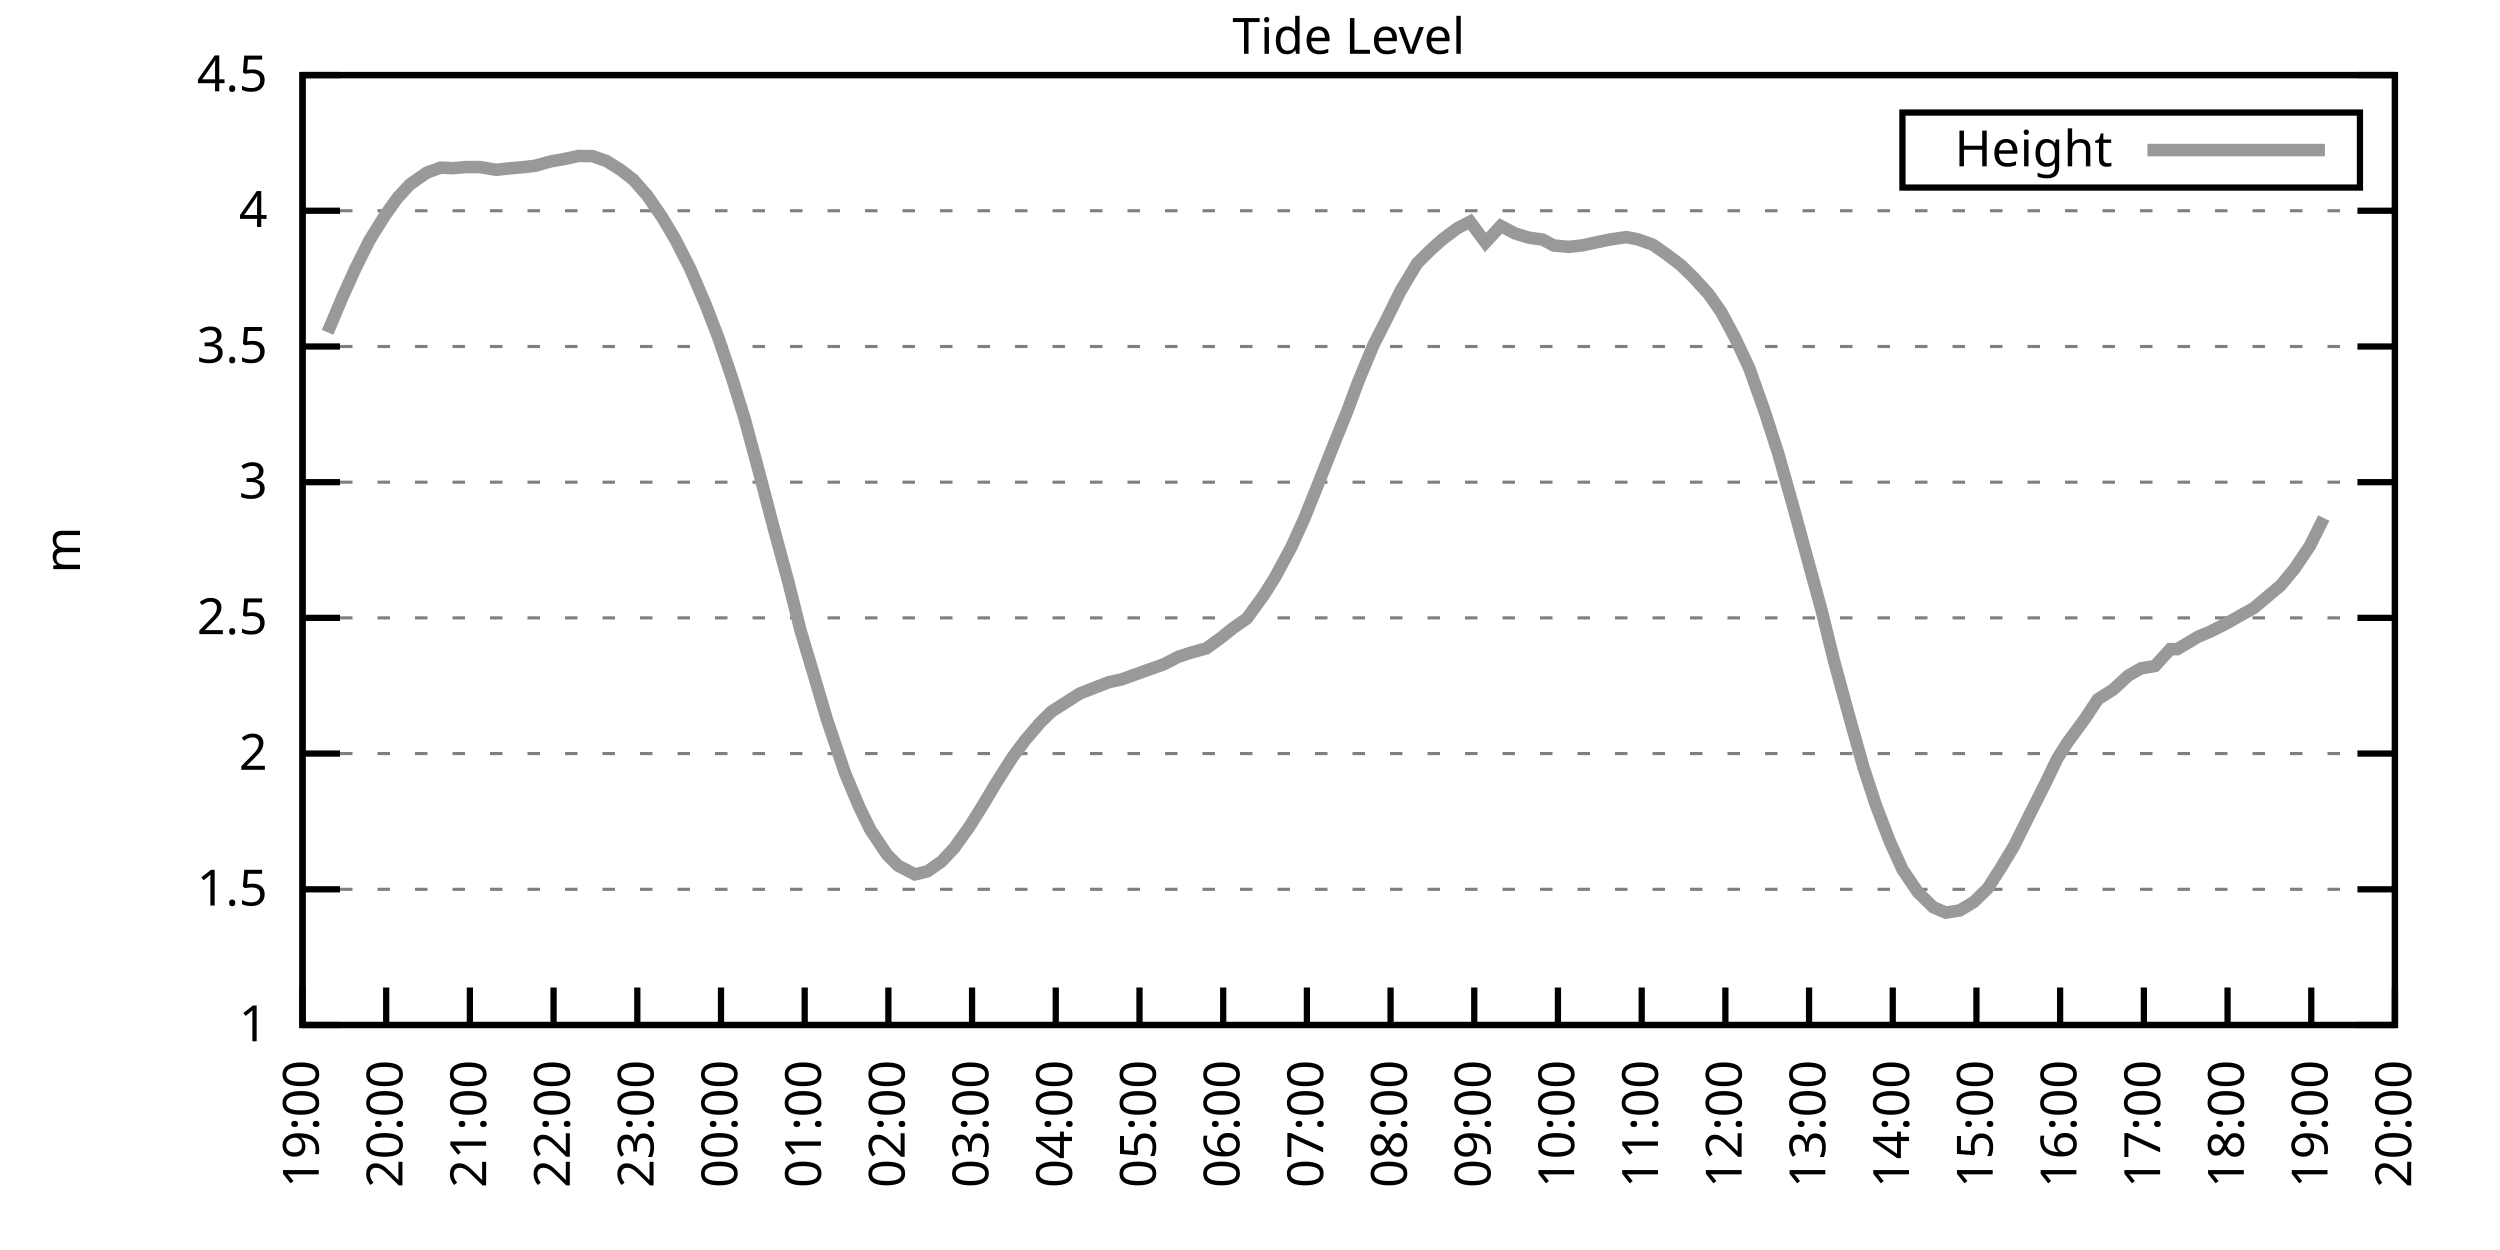
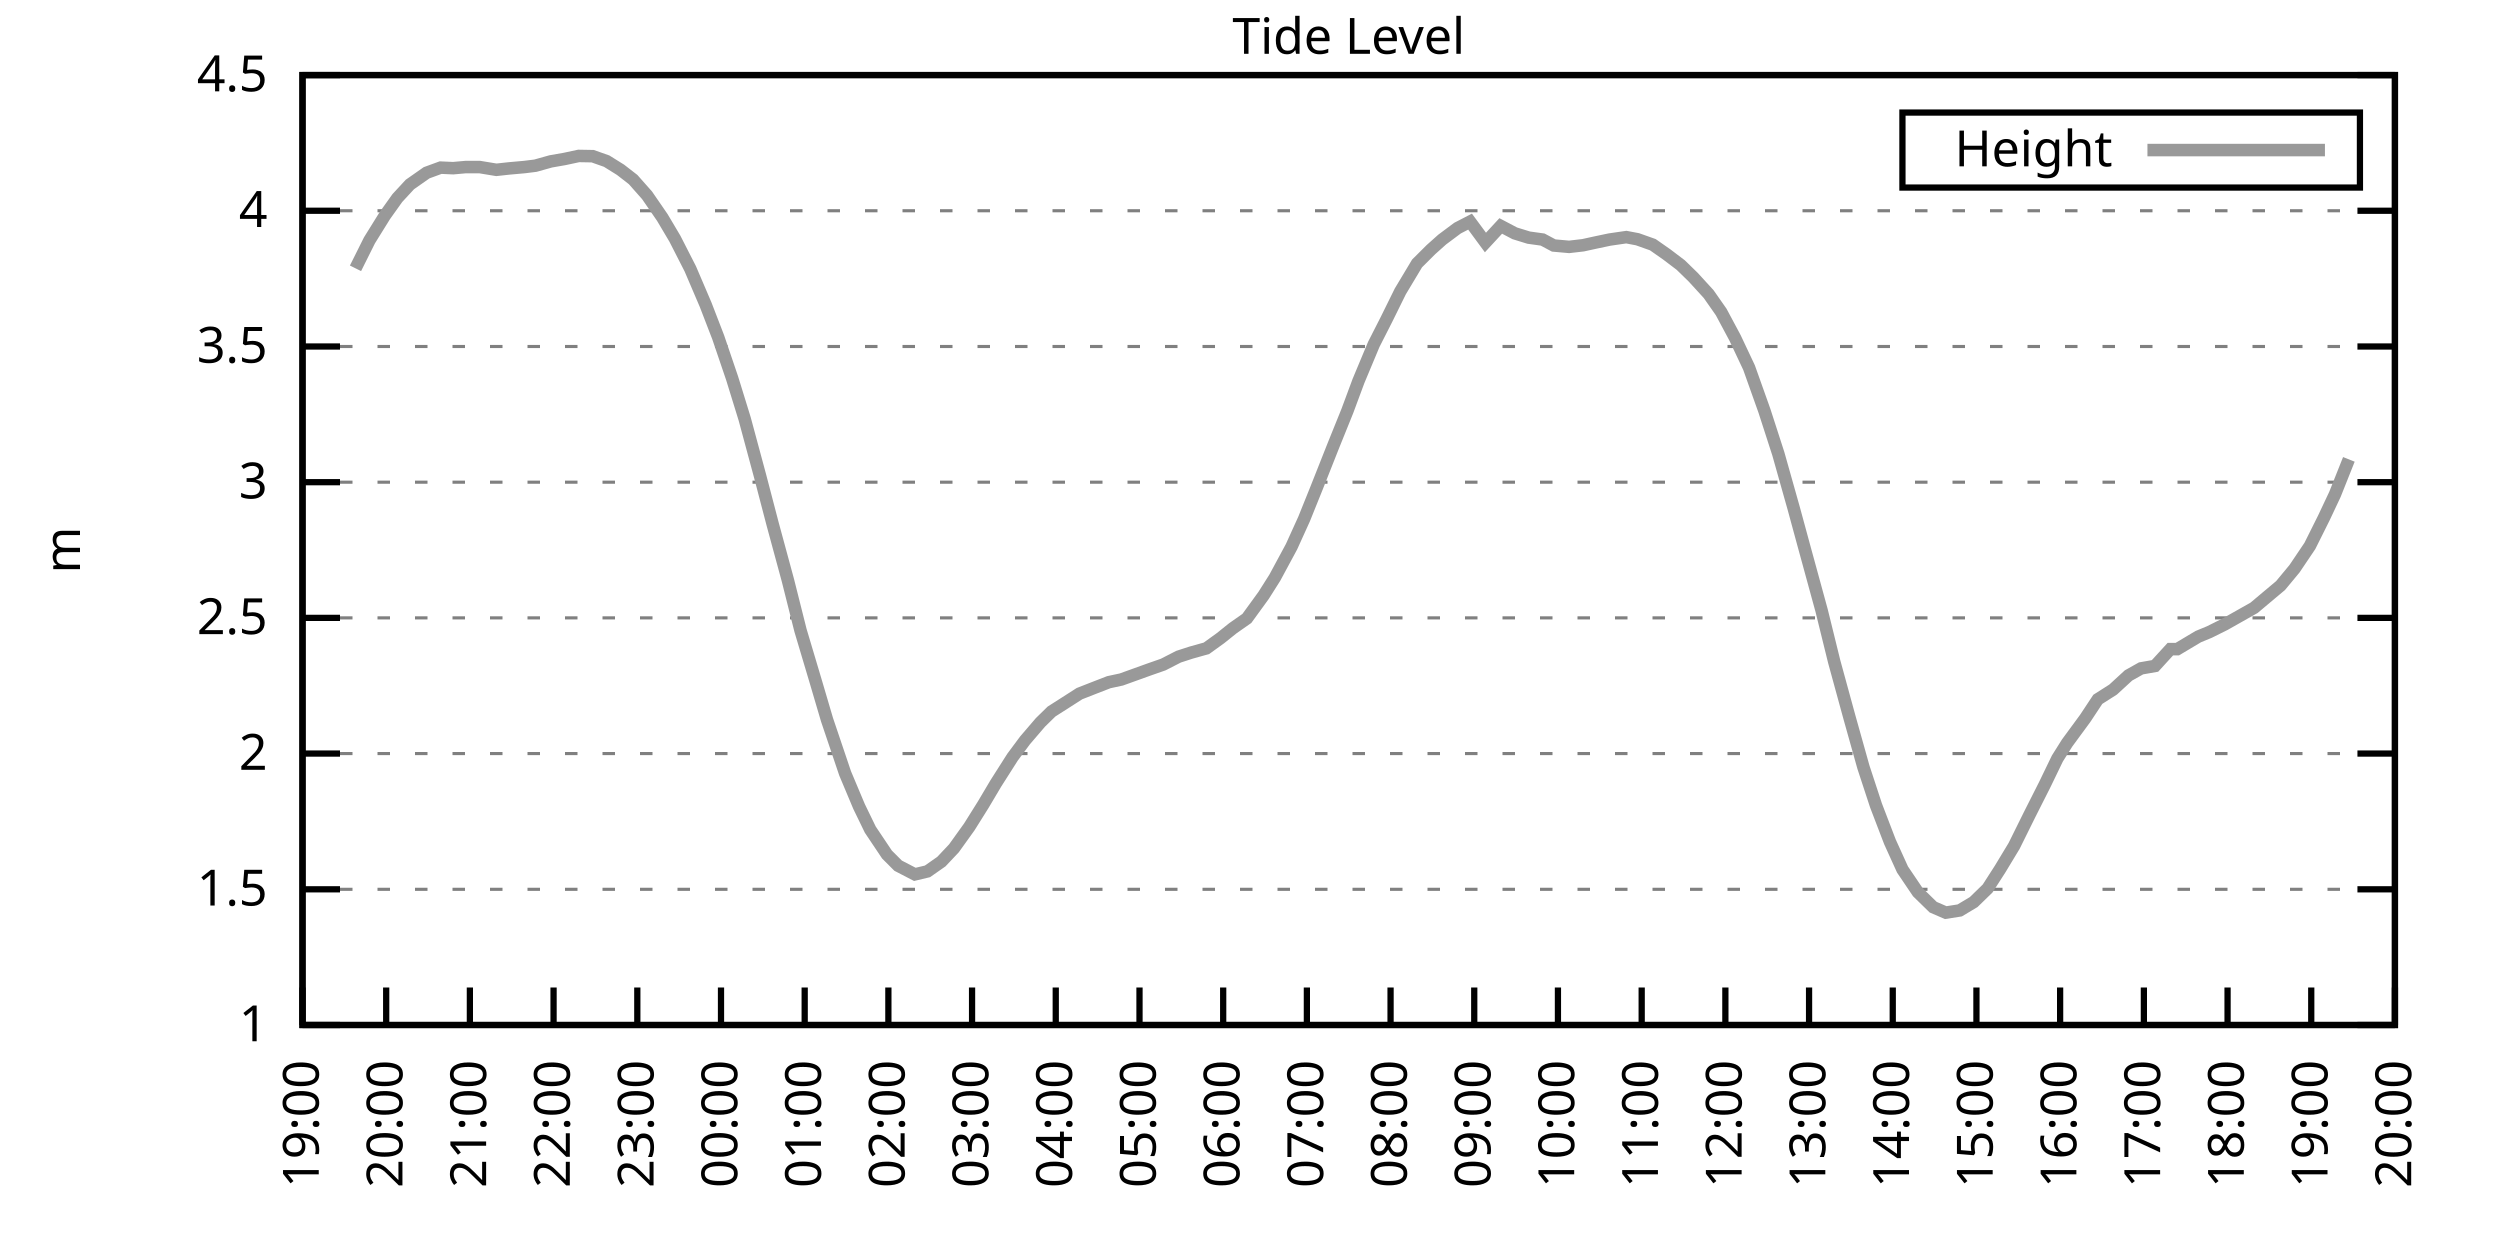
<svg xmlns="http://www.w3.org/2000/svg" xmlns:xlink="http://www.w3.org/1999/xlink" width="400" height="200" viewBox="0 0 400 200">
  <g id="gnuplot_canvas">
    <rect x="0" y="0" width="400" height="200" fill="none" />
    <defs>
      <circle id="gpDot" r="0.5" stroke-width="0.5" stroke="currentColor" />
      <path id="gpPt0" stroke-width="0.333" stroke="currentColor" d="M-1,0 h2 M0,-1 v2" />
      <path id="gpPt1" stroke-width="0.333" stroke="currentColor" d="M-1,-1 L1,1 M1,-1 L-1,1" />
      <path id="gpPt2" stroke-width="0.333" stroke="currentColor" d="M-1,0 L1,0 M0,-1 L0,1 M-1,-1 L1,1 M-1,1 L1,-1" />
      <rect id="gpPt3" stroke-width="0.333" stroke="currentColor" x="-1" y="-1" width="2" height="2" />
      <rect id="gpPt4" stroke-width="0.333" stroke="currentColor" fill="currentColor" x="-1" y="-1" width="2" height="2" />
      <circle id="gpPt5" stroke-width="0.333" stroke="currentColor" cx="0" cy="0" r="1" />
      <use xlink:href="#gpPt5" id="gpPt6" fill="currentColor" stroke="none" />
      <path id="gpPt7" stroke-width="0.333" stroke="currentColor" d="M0,-1.33 L-1.33,0.67 L1.33,0.67 z" />
      <use xlink:href="#gpPt7" id="gpPt8" fill="currentColor" stroke="none" />
      <use xlink:href="#gpPt7" id="gpPt9" stroke="currentColor" transform="rotate(180)" />
      <use xlink:href="#gpPt9" id="gpPt10" fill="currentColor" stroke="none" />
      <use xlink:href="#gpPt3" id="gpPt11" stroke="currentColor" transform="rotate(45)" />
      <use xlink:href="#gpPt11" id="gpPt12" fill="currentColor" stroke="none" />
      <path id="gpPt13" stroke-width="0.333" stroke="currentColor" d="M0,1.330 L1.265,0.411 L0.782,-1.067 L-0.782,-1.076 L-1.265,0.411 z" />
      <use xlink:href="#gpPt13" id="gpPt14" fill="currentColor" stroke="none" />
      <filter id="textbox" filterUnits="objectBoundingBox" x="0" y="0" height="1" width="1">
        <feFlood flood-color="white" flood-opacity="1" result="bgnd" />
        <feComposite in="SourceGraphic" in2="bgnd" operator="atop" />
      </filter>
      <filter id="greybox" filterUnits="objectBoundingBox" x="0" y="0" height="1" width="1">
        <feFlood flood-color="lightgrey" flood-opacity="1" result="grey" />
        <feComposite in="SourceGraphic" in2="grey" operator="atop" />
      </filter>
    </defs>
    <g fill="none" color="white" stroke="currentColor" stroke-width="1.00" stroke-linecap="butt" stroke-linejoin="miter">
</g>
    <g fill="none" color="black" stroke="currentColor" stroke-width="1.00" stroke-linecap="butt" stroke-linejoin="miter">
      <g stroke="none" shape-rendering="crispEdges">
        <polygon fill="rgb(255, 255, 255)" points="48.40,164.00 383.18,164.00 383.18,12.02 48.40,12.02 " />
      </g>
    </g>
    <g fill="none" color="black" stroke="currentColor" stroke-width="1.00" stroke-linecap="butt" stroke-linejoin="miter">
</g>
    <g fill="none" color="black" stroke="black" stroke-width="0.50" stroke-linecap="butt" stroke-linejoin="miter">
</g>
    <g fill="none" color="gray" stroke="currentColor" stroke-width="0.50" stroke-linecap="butt" stroke-linejoin="miter">
      <path stroke="gray" stroke-dasharray="2,4" class="gridline" d="M48.40,164.00 L383.19,164.00  " />
    </g>
    <g fill="none" color="gray" stroke="gray" stroke-width="1.00" stroke-linecap="butt" stroke-linejoin="miter">
</g>
    <g fill="none" color="black" stroke="currentColor" stroke-width="1.00" stroke-linecap="butt" stroke-linejoin="miter">
      <path stroke="black" d="M48.40,164.00 L54.40,164.00 M383.19,164.00 L377.19,164.00  " />
      <g transform="translate(42.80,166.60)" stroke="none" fill="black" font-family="Sans" font-size="8.00" text-anchor="end">
        <text>
          <tspan font-family="Sans"> 1</tspan>
        </text>
      </g>
    </g>
    <g fill="none" color="black" stroke="currentColor" stroke-width="1.00" stroke-linecap="butt" stroke-linejoin="miter">
</g>
    <g fill="none" color="black" stroke="black" stroke-width="0.50" stroke-linecap="butt" stroke-linejoin="miter">
</g>
    <g fill="none" color="gray" stroke="currentColor" stroke-width="0.50" stroke-linecap="butt" stroke-linejoin="miter">
      <path stroke="gray" stroke-dasharray="2,4" class="gridline" d="M48.40,142.29 L383.19,142.29  " />
    </g>
    <g fill="none" color="gray" stroke="gray" stroke-width="1.00" stroke-linecap="butt" stroke-linejoin="miter">
</g>
    <g fill="none" color="black" stroke="currentColor" stroke-width="1.00" stroke-linecap="butt" stroke-linejoin="miter">
      <path stroke="black" d="M48.40,142.29 L54.40,142.29 M383.19,142.29 L377.19,142.29  " />
      <g transform="translate(42.80,144.89)" stroke="none" fill="black" font-family="Sans" font-size="8.00" text-anchor="end">
        <text>
          <tspan font-family="Sans"> 1.5</tspan>
        </text>
      </g>
    </g>
    <g fill="none" color="black" stroke="currentColor" stroke-width="1.00" stroke-linecap="butt" stroke-linejoin="miter">
</g>
    <g fill="none" color="black" stroke="black" stroke-width="0.50" stroke-linecap="butt" stroke-linejoin="miter">
</g>
    <g fill="none" color="gray" stroke="currentColor" stroke-width="0.50" stroke-linecap="butt" stroke-linejoin="miter">
      <path stroke="gray" stroke-dasharray="2,4" class="gridline" d="M48.40,120.57 L383.19,120.57  " />
    </g>
    <g fill="none" color="gray" stroke="gray" stroke-width="1.00" stroke-linecap="butt" stroke-linejoin="miter">
</g>
    <g fill="none" color="black" stroke="currentColor" stroke-width="1.00" stroke-linecap="butt" stroke-linejoin="miter">
      <path stroke="black" d="M48.40,120.57 L54.40,120.57 M383.19,120.57 L377.19,120.57  " />
      <g transform="translate(42.80,123.17)" stroke="none" fill="black" font-family="Sans" font-size="8.00" text-anchor="end">
        <text>
          <tspan font-family="Sans"> 2</tspan>
        </text>
      </g>
    </g>
    <g fill="none" color="black" stroke="currentColor" stroke-width="1.00" stroke-linecap="butt" stroke-linejoin="miter">
</g>
    <g fill="none" color="black" stroke="black" stroke-width="0.50" stroke-linecap="butt" stroke-linejoin="miter">
</g>
    <g fill="none" color="gray" stroke="currentColor" stroke-width="0.50" stroke-linecap="butt" stroke-linejoin="miter">
      <path stroke="gray" stroke-dasharray="2,4" class="gridline" d="M48.40,98.86 L383.19,98.86  " />
    </g>
    <g fill="none" color="gray" stroke="gray" stroke-width="1.00" stroke-linecap="butt" stroke-linejoin="miter">
</g>
    <g fill="none" color="black" stroke="currentColor" stroke-width="1.00" stroke-linecap="butt" stroke-linejoin="miter">
      <path stroke="black" d="M48.40,98.86 L54.40,98.86 M383.19,98.86 L377.19,98.86  " />
      <g transform="translate(42.80,101.46)" stroke="none" fill="black" font-family="Sans" font-size="8.00" text-anchor="end">
        <text>
          <tspan font-family="Sans"> 2.5</tspan>
        </text>
      </g>
    </g>
    <g fill="none" color="black" stroke="currentColor" stroke-width="1.00" stroke-linecap="butt" stroke-linejoin="miter">
</g>
    <g fill="none" color="black" stroke="black" stroke-width="0.50" stroke-linecap="butt" stroke-linejoin="miter">
</g>
    <g fill="none" color="gray" stroke="currentColor" stroke-width="0.50" stroke-linecap="butt" stroke-linejoin="miter">
      <path stroke="gray" stroke-dasharray="2,4" class="gridline" d="M48.40,77.15 L383.19,77.15  " />
    </g>
    <g fill="none" color="gray" stroke="gray" stroke-width="1.00" stroke-linecap="butt" stroke-linejoin="miter">
</g>
    <g fill="none" color="black" stroke="currentColor" stroke-width="1.00" stroke-linecap="butt" stroke-linejoin="miter">
      <path stroke="black" d="M48.40,77.15 L54.40,77.15 M383.19,77.15 L377.19,77.15  " />
      <g transform="translate(42.80,79.75)" stroke="none" fill="black" font-family="Sans" font-size="8.00" text-anchor="end">
        <text>
          <tspan font-family="Sans"> 3</tspan>
        </text>
      </g>
    </g>
    <g fill="none" color="black" stroke="currentColor" stroke-width="1.00" stroke-linecap="butt" stroke-linejoin="miter">
</g>
    <g fill="none" color="black" stroke="black" stroke-width="0.50" stroke-linecap="butt" stroke-linejoin="miter">
</g>
    <g fill="none" color="gray" stroke="currentColor" stroke-width="0.50" stroke-linecap="butt" stroke-linejoin="miter">
      <path stroke="gray" stroke-dasharray="2,4" class="gridline" d="M48.40,55.44 L383.19,55.44  " />
    </g>
    <g fill="none" color="gray" stroke="gray" stroke-width="1.00" stroke-linecap="butt" stroke-linejoin="miter">
</g>
    <g fill="none" color="black" stroke="currentColor" stroke-width="1.00" stroke-linecap="butt" stroke-linejoin="miter">
      <path stroke="black" d="M48.40,55.44 L54.40,55.44 M383.19,55.44 L377.19,55.44  " />
      <g transform="translate(42.80,58.04)" stroke="none" fill="black" font-family="Sans" font-size="8.00" text-anchor="end">
        <text>
          <tspan font-family="Sans"> 3.5</tspan>
        </text>
      </g>
    </g>
    <g fill="none" color="black" stroke="currentColor" stroke-width="1.00" stroke-linecap="butt" stroke-linejoin="miter">
</g>
    <g fill="none" color="black" stroke="black" stroke-width="0.50" stroke-linecap="butt" stroke-linejoin="miter">
</g>
    <g fill="none" color="gray" stroke="currentColor" stroke-width="0.50" stroke-linecap="butt" stroke-linejoin="miter">
      <path stroke="gray" stroke-dasharray="2,4" class="gridline" d="M48.40,33.72 L383.19,33.72  " />
    </g>
    <g fill="none" color="gray" stroke="gray" stroke-width="1.00" stroke-linecap="butt" stroke-linejoin="miter">
</g>
    <g fill="none" color="black" stroke="currentColor" stroke-width="1.00" stroke-linecap="butt" stroke-linejoin="miter">
      <path stroke="black" d="M48.40,33.72 L54.40,33.72 M383.19,33.72 L377.19,33.72  " />
      <g transform="translate(42.80,36.32)" stroke="none" fill="black" font-family="Sans" font-size="8.00" text-anchor="end">
        <text>
          <tspan font-family="Sans"> 4</tspan>
        </text>
      </g>
    </g>
    <g fill="none" color="black" stroke="currentColor" stroke-width="1.00" stroke-linecap="butt" stroke-linejoin="miter">
</g>
    <g fill="none" color="black" stroke="black" stroke-width="0.50" stroke-linecap="butt" stroke-linejoin="miter">
</g>
    <g fill="none" color="gray" stroke="currentColor" stroke-width="0.50" stroke-linecap="butt" stroke-linejoin="miter">
      <path stroke="gray" stroke-dasharray="2,4" class="gridline" d="M48.40,12.01 L383.19,12.01  " />
    </g>
    <g fill="none" color="gray" stroke="gray" stroke-width="1.00" stroke-linecap="butt" stroke-linejoin="miter">
</g>
    <g fill="none" color="black" stroke="currentColor" stroke-width="1.00" stroke-linecap="butt" stroke-linejoin="miter">
      <path stroke="black" d="M48.40,12.01 L54.40,12.01 M383.19,12.01 L377.19,12.01  " />
      <g transform="translate(42.80,14.61)" stroke="none" fill="black" font-family="Sans" font-size="8.00" text-anchor="end">
        <text>
          <tspan font-family="Sans"> 4.5</tspan>
        </text>
      </g>
    </g>
    <g fill="none" color="black" stroke="currentColor" stroke-width="1.00" stroke-linecap="butt" stroke-linejoin="miter">
      <path stroke="black" d="M48.40,164.00 L48.40,158.00  " />
      <g transform="translate(51.00,169.60) rotate(270.00)" stroke="none" fill="black" font-family="Sans" font-size="8.00" text-anchor="end">
        <text>
          <tspan font-family="Sans">19:00</tspan>
        </text>
      </g>
    </g>
    <g fill="none" color="black" stroke="currentColor" stroke-width="1.00" stroke-linecap="butt" stroke-linejoin="miter">
      <path stroke="black" d="M61.79,164.00 L61.79,158.00  " />
      <g transform="translate(64.39,169.60) rotate(270.00)" stroke="none" fill="black" font-family="Sans" font-size="8.00" text-anchor="end">
        <text>
          <tspan font-family="Sans">20:00</tspan>
        </text>
      </g>
    </g>
    <g fill="none" color="black" stroke="currentColor" stroke-width="1.00" stroke-linecap="butt" stroke-linejoin="miter">
      <path stroke="black" d="M75.18,164.00 L75.18,158.00  " />
      <g transform="translate(77.78,169.60) rotate(270.00)" stroke="none" fill="black" font-family="Sans" font-size="8.00" text-anchor="end">
        <text>
          <tspan font-family="Sans">21:00</tspan>
        </text>
      </g>
    </g>
    <g fill="none" color="black" stroke="currentColor" stroke-width="1.00" stroke-linecap="butt" stroke-linejoin="miter">
      <path stroke="black" d="M88.57,164.00 L88.57,158.00  " />
      <g transform="translate(91.17,169.60) rotate(270.00)" stroke="none" fill="black" font-family="Sans" font-size="8.00" text-anchor="end">
        <text>
          <tspan font-family="Sans">22:00</tspan>
        </text>
      </g>
    </g>
    <g fill="none" color="black" stroke="currentColor" stroke-width="1.00" stroke-linecap="butt" stroke-linejoin="miter">
      <path stroke="black" d="M101.97,164.00 L101.97,158.00  " />
      <g transform="translate(104.57,169.60) rotate(270.00)" stroke="none" fill="black" font-family="Sans" font-size="8.00" text-anchor="end">
        <text>
          <tspan font-family="Sans">23:00</tspan>
        </text>
      </g>
    </g>
    <g fill="none" color="black" stroke="currentColor" stroke-width="1.00" stroke-linecap="butt" stroke-linejoin="miter">
      <path stroke="black" d="M115.36,164.00 L115.36,158.00  " />
      <g transform="translate(117.96,169.60) rotate(270.00)" stroke="none" fill="black" font-family="Sans" font-size="8.00" text-anchor="end">
        <text>
          <tspan font-family="Sans">00:00</tspan>
        </text>
      </g>
    </g>
    <g fill="none" color="black" stroke="currentColor" stroke-width="1.00" stroke-linecap="butt" stroke-linejoin="miter">
      <path stroke="black" d="M128.75,164.00 L128.75,158.00  " />
      <g transform="translate(131.35,169.60) rotate(270.00)" stroke="none" fill="black" font-family="Sans" font-size="8.00" text-anchor="end">
        <text>
          <tspan font-family="Sans">01:00</tspan>
        </text>
      </g>
    </g>
    <g fill="none" color="black" stroke="currentColor" stroke-width="1.00" stroke-linecap="butt" stroke-linejoin="miter">
      <path stroke="black" d="M142.14,164.00 L142.14,158.00  " />
      <g transform="translate(144.74,169.60) rotate(270.00)" stroke="none" fill="black" font-family="Sans" font-size="8.00" text-anchor="end">
        <text>
          <tspan font-family="Sans">02:00</tspan>
        </text>
      </g>
    </g>
    <g fill="none" color="black" stroke="currentColor" stroke-width="1.00" stroke-linecap="butt" stroke-linejoin="miter">
      <path stroke="black" d="M155.53,164.00 L155.53,158.00  " />
      <g transform="translate(158.13,169.60) rotate(270.00)" stroke="none" fill="black" font-family="Sans" font-size="8.00" text-anchor="end">
        <text>
          <tspan font-family="Sans">03:00</tspan>
        </text>
      </g>
    </g>
    <g fill="none" color="black" stroke="currentColor" stroke-width="1.00" stroke-linecap="butt" stroke-linejoin="miter">
      <path stroke="black" d="M168.92,164.00 L168.92,158.00  " />
      <g transform="translate(171.52,169.60) rotate(270.00)" stroke="none" fill="black" font-family="Sans" font-size="8.00" text-anchor="end">
        <text>
          <tspan font-family="Sans">04:00</tspan>
        </text>
      </g>
    </g>
    <g fill="none" color="black" stroke="currentColor" stroke-width="1.00" stroke-linecap="butt" stroke-linejoin="miter">
      <path stroke="black" d="M182.32,164.00 L182.32,158.00  " />
      <g transform="translate(184.92,169.60) rotate(270.00)" stroke="none" fill="black" font-family="Sans" font-size="8.00" text-anchor="end">
        <text>
          <tspan font-family="Sans">05:00</tspan>
        </text>
      </g>
    </g>
    <g fill="none" color="black" stroke="currentColor" stroke-width="1.00" stroke-linecap="butt" stroke-linejoin="miter">
      <path stroke="black" d="M195.71,164.00 L195.71,158.00  " />
      <g transform="translate(198.31,169.60) rotate(270.00)" stroke="none" fill="black" font-family="Sans" font-size="8.00" text-anchor="end">
        <text>
          <tspan font-family="Sans">06:00</tspan>
        </text>
      </g>
    </g>
    <g fill="none" color="black" stroke="currentColor" stroke-width="1.00" stroke-linecap="butt" stroke-linejoin="miter">
      <path stroke="black" d="M209.10,164.00 L209.10,158.00  " />
      <g transform="translate(211.70,169.60) rotate(270.00)" stroke="none" fill="black" font-family="Sans" font-size="8.00" text-anchor="end">
        <text>
          <tspan font-family="Sans">07:00</tspan>
        </text>
      </g>
    </g>
    <g fill="none" color="black" stroke="currentColor" stroke-width="1.00" stroke-linecap="butt" stroke-linejoin="miter">
      <path stroke="black" d="M222.49,164.00 L222.49,158.00  " />
      <g transform="translate(225.09,169.60) rotate(270.00)" stroke="none" fill="black" font-family="Sans" font-size="8.00" text-anchor="end">
        <text>
          <tspan font-family="Sans">08:00</tspan>
        </text>
      </g>
    </g>
    <g fill="none" color="black" stroke="currentColor" stroke-width="1.00" stroke-linecap="butt" stroke-linejoin="miter">
      <path stroke="black" d="M235.88,164.00 L235.88,158.00  " />
      <g transform="translate(238.48,169.60) rotate(270.00)" stroke="none" fill="black" font-family="Sans" font-size="8.00" text-anchor="end">
        <text>
          <tspan font-family="Sans">09:00</tspan>
        </text>
      </g>
    </g>
    <g fill="none" color="black" stroke="currentColor" stroke-width="1.00" stroke-linecap="butt" stroke-linejoin="miter">
      <path stroke="black" d="M249.27,164.00 L249.27,158.00  " />
      <g transform="translate(251.87,169.60) rotate(270.00)" stroke="none" fill="black" font-family="Sans" font-size="8.00" text-anchor="end">
        <text>
          <tspan font-family="Sans">10:00</tspan>
        </text>
      </g>
    </g>
    <g fill="none" color="black" stroke="currentColor" stroke-width="1.00" stroke-linecap="butt" stroke-linejoin="miter">
      <path stroke="black" d="M262.67,164.00 L262.67,158.00  " />
      <g transform="translate(265.27,169.60) rotate(270.00)" stroke="none" fill="black" font-family="Sans" font-size="8.00" text-anchor="end">
        <text>
          <tspan font-family="Sans">11:00</tspan>
        </text>
      </g>
    </g>
    <g fill="none" color="black" stroke="currentColor" stroke-width="1.00" stroke-linecap="butt" stroke-linejoin="miter">
      <path stroke="black" d="M276.06,164.00 L276.06,158.00  " />
      <g transform="translate(278.66,169.60) rotate(270.00)" stroke="none" fill="black" font-family="Sans" font-size="8.00" text-anchor="end">
        <text>
          <tspan font-family="Sans">12:00</tspan>
        </text>
      </g>
    </g>
    <g fill="none" color="black" stroke="currentColor" stroke-width="1.00" stroke-linecap="butt" stroke-linejoin="miter">
      <path stroke="black" d="M289.45,164.00 L289.45,158.00  " />
      <g transform="translate(292.05,169.60) rotate(270.00)" stroke="none" fill="black" font-family="Sans" font-size="8.00" text-anchor="end">
        <text>
          <tspan font-family="Sans">13:00</tspan>
        </text>
      </g>
    </g>
    <g fill="none" color="black" stroke="currentColor" stroke-width="1.00" stroke-linecap="butt" stroke-linejoin="miter">
      <path stroke="black" d="M302.84,164.00 L302.84,158.00  " />
      <g transform="translate(305.44,169.60) rotate(270.00)" stroke="none" fill="black" font-family="Sans" font-size="8.00" text-anchor="end">
        <text>
          <tspan font-family="Sans">14:00</tspan>
        </text>
      </g>
    </g>
    <g fill="none" color="black" stroke="currentColor" stroke-width="1.00" stroke-linecap="butt" stroke-linejoin="miter">
      <path stroke="black" d="M316.23,164.00 L316.23,158.00  " />
      <g transform="translate(318.83,169.60) rotate(270.00)" stroke="none" fill="black" font-family="Sans" font-size="8.00" text-anchor="end">
        <text>
          <tspan font-family="Sans">15:00</tspan>
        </text>
      </g>
    </g>
    <g fill="none" color="black" stroke="currentColor" stroke-width="1.00" stroke-linecap="butt" stroke-linejoin="miter">
      <path stroke="black" d="M329.62,164.00 L329.62,158.00  " />
      <g transform="translate(332.22,169.60) rotate(270.00)" stroke="none" fill="black" font-family="Sans" font-size="8.00" text-anchor="end">
        <text>
          <tspan font-family="Sans">16:00</tspan>
        </text>
      </g>
    </g>
    <g fill="none" color="black" stroke="currentColor" stroke-width="1.00" stroke-linecap="butt" stroke-linejoin="miter">
      <path stroke="black" d="M343.02,164.00 L343.02,158.00  " />
      <g transform="translate(345.62,169.60) rotate(270.00)" stroke="none" fill="black" font-family="Sans" font-size="8.00" text-anchor="end">
        <text>
          <tspan font-family="Sans">17:00</tspan>
        </text>
      </g>
    </g>
    <g fill="none" color="black" stroke="currentColor" stroke-width="1.00" stroke-linecap="butt" stroke-linejoin="miter">
      <path stroke="black" d="M356.41,164.00 L356.41,158.00  " />
      <g transform="translate(359.01,169.60) rotate(270.00)" stroke="none" fill="black" font-family="Sans" font-size="8.00" text-anchor="end">
        <text>
          <tspan font-family="Sans">18:00</tspan>
        </text>
      </g>
    </g>
    <g fill="none" color="black" stroke="currentColor" stroke-width="1.00" stroke-linecap="butt" stroke-linejoin="miter">
      <path stroke="black" d="M369.80,164.00 L369.80,158.00  " />
      <g transform="translate(372.40,169.60) rotate(270.00)" stroke="none" fill="black" font-family="Sans" font-size="8.00" text-anchor="end">
        <text>
          <tspan font-family="Sans">19:00</tspan>
        </text>
      </g>
    </g>
    <g fill="none" color="black" stroke="currentColor" stroke-width="1.00" stroke-linecap="butt" stroke-linejoin="miter">
      <path stroke="black" d="M383.19,164.00 L383.19,158.00  " />
      <g transform="translate(385.79,169.60) rotate(270.00)" stroke="none" fill="black" font-family="Sans" font-size="8.00" text-anchor="end">
        <text>
          <tspan font-family="Sans">20:00</tspan>
        </text>
      </g>
    </g>
    <g fill="none" color="black" stroke="currentColor" stroke-width="1.00" stroke-linecap="butt" stroke-linejoin="miter">
</g>
    <g fill="none" color="black" stroke="currentColor" stroke-width="1.00" stroke-linecap="butt" stroke-linejoin="miter">
      <path stroke="black" d="M48.40,12.01 L48.40,164.00 L383.19,164.00 L383.19,12.01 L48.40,12.01 Z  " />
    </g>
    <g fill="none" color="black" stroke="currentColor" stroke-width="1.00" stroke-linecap="butt" stroke-linejoin="miter">
</g>
    <g fill="none" color="black" stroke="currentColor" stroke-width="1.00" stroke-linecap="butt" stroke-linejoin="miter">
      <path stroke="black" d="M304.39,30.01 L304.39,18.01 L377.59,18.01 L377.59,30.01 L304.39,30.01 Z  " />
    </g>
    <g id="Tide_level_plot_1">
      <g fill="none" color="white" stroke="black" stroke-width="2.00" stroke-linecap="butt" stroke-linejoin="miter">
</g>
      <g fill="none" color="black" stroke="currentColor" stroke-width="2.00" stroke-linecap="butt" stroke-linejoin="miter">
        <g transform="translate(337.99,26.61)" stroke="none" fill="black" font-family="Sans" font-size="8.00" text-anchor="end">
          <text>
            <tspan font-family="Sans">Height</tspan>
          </text>
        </g>
      </g>
      <g fill="none" color="black" stroke="currentColor" stroke-width="2.00" stroke-linecap="butt" stroke-linejoin="miter">
-         <path stroke="rgb(153, 153, 153)" d="M343.59,24.01 L371.99,24.01 M52.42,53.18 L54.87,47.36 L56.88,42.93 L59.11,38.46 L61.57,34.50 L63.58,31.68   L65.59,29.51 L68.26,27.64 L70.50,26.82 L72.50,26.91 L74.51,26.73 L76.75,26.73 L79.42,27.17 L81.43,26.95   L83.89,26.73 L85.67,26.51 L88.13,25.82 L90.36,25.43 L92.59,24.95 L94.82,24.99 L97.06,25.78 L99.29,27.17   L101.30,28.73 L103.53,31.25 L105.98,34.81 L107.99,38.20 L110.45,43.02 L112.90,48.75 L114.91,53.96 L117.14,60.52   L119.15,67.03 L121.61,76.15 L123.62,83.84 L126.07,92.87 L128.08,100.86 L130.54,109.11 L132.32,115.15 L135.22,123.74   L137.45,129.04 L139.24,132.73 L141.92,136.73 L143.70,138.51 L146.38,139.90 L148.39,139.42 L150.62,137.86 L152.63,135.73   L155.09,132.30 L157.32,128.74 L159.33,125.35 L162.01,121.14 L164.01,118.45 L166.47,115.58 L168.25,113.84 L170.49,112.41   L172.72,110.98 L175.17,110.02 L177.41,109.15 L179.41,108.72 L183.88,107.11 L186.11,106.33 L188.57,105.07 L190.57,104.42   L193.03,103.73 L195.26,102.12 L197.27,100.51 L199.50,98.95 L202.18,95.26 L203.97,92.43 L206.64,87.48 L208.65,83.05   L210.66,78.06 L213.34,71.29 L215.57,65.77 L217.36,60.95 L219.81,55.09 L221.82,51.14 L224.05,46.62 L226.73,42.15   L228.96,39.93 L230.75,38.33 L233.20,36.50 L235.21,35.46 L237.67,38.80 L240.12,36.15 L242.36,37.33 L244.59,38.02   L246.82,38.33 L248.60,39.28 L251.06,39.50 L253.29,39.24 L255.30,38.80 L257.53,38.33 L260.21,37.94 L262.00,38.28   L264.45,39.15 L266.68,40.71 L268.92,42.41 L270.92,44.36 L273.38,47.05 L275.39,49.92 L277.62,54.09 L279.85,58.82   L282.31,65.73 L284.54,72.63 L286.99,81.32 L288.56,87.09 L291.46,97.69 L293.47,105.85 L295.92,114.80 L298.15,122.75   L300.16,128.87 L302.39,134.69 L304.40,139.12 L306.86,142.76 L309.31,145.15 L311.32,146.02 L313.55,145.67 L315.79,144.33   L318.02,142.16 L320.03,139.03 L322.26,135.34 L324.71,130.39 L327.17,125.52 L329.18,121.36 L330.74,118.88 L333.64,114.93   L335.65,111.89 L338.10,110.33 L340.56,108.07 L342.57,106.94 L344.80,106.55 L347.26,103.86 L348.37,103.86 L351.72,101.86   L353.51,101.12 L355.96,99.90 L358.42,98.51 L360.65,97.25 L362.66,95.56 L364.89,93.69 L367.12,91.00 L369.58,87.35   L371.81,82.88  " />
+         <path stroke="rgb(153, 153, 153)" d="M343.59,24.01 L371.99,24.01 M56.88,42.93 L59.11,38.46 L61.57,34.50 L63.58,31.68 L65.59,29.51 L68.26,27.64   L70.50,26.82 L72.50,26.91 L74.51,26.73 L76.75,26.73 L79.42,27.17 L81.43,26.95 L83.89,26.73 L85.67,26.51   L88.13,25.82 L90.36,25.43 L92.59,24.95 L94.82,24.99 L97.06,25.78 L99.29,27.17 L101.30,28.73 L103.53,31.25   L105.98,34.81 L107.99,38.20 L110.45,43.02 L112.90,48.75 L114.91,53.96 L117.14,60.52 L119.15,67.03 L121.61,76.15   L123.62,83.84 L126.07,92.87 L128.08,100.86 L130.54,109.11 L132.32,115.15 L135.22,123.74 L137.45,129.04 L139.24,132.73   L141.92,136.73 L143.70,138.51 L146.38,139.90 L148.39,139.42 L150.62,137.86 L152.63,135.73 L155.09,132.30 L157.32,128.74   L159.33,125.35 L162.01,121.14 L164.01,118.45 L166.47,115.58 L168.25,113.84 L170.49,112.41 L172.72,110.98 L175.17,110.02   L177.41,109.15 L179.41,108.72 L183.88,107.11 L186.11,106.33 L188.57,105.07 L190.57,104.42 L193.03,103.73 L195.26,102.12   L197.27,100.51 L199.50,98.95 L202.18,95.26 L203.97,92.43 L206.64,87.48 L208.65,83.05 L210.66,78.06 L213.34,71.29   L215.57,65.77 L217.36,60.95 L219.81,55.09 L221.82,51.14 L224.05,46.62 L226.73,42.15 L228.96,39.93 L230.75,38.33   L233.20,36.50 L235.21,35.46 L237.67,38.80 L240.12,36.15 L242.36,37.33 L244.59,38.02 L246.82,38.33 L248.60,39.28   L251.06,39.50 L253.29,39.24 L255.30,38.80 L257.53,38.33 L260.21,37.94 L262.00,38.28 L264.45,39.15 L266.68,40.71   L268.92,42.41 L270.92,44.36 L273.38,47.05 L275.39,49.92 L277.62,54.09 L279.85,58.82 L282.31,65.73 L284.54,72.63   L286.99,81.32 L288.56,87.09 L291.46,97.69 L293.47,105.85 L295.92,114.80 L298.15,122.75 L300.16,128.87 L302.39,134.69   L304.40,139.12 L306.86,142.76 L309.31,145.15 L311.32,146.02 L313.55,145.67 L315.79,144.33 L318.02,142.16 L320.03,139.03   L322.26,135.34 L324.71,130.39 L327.17,125.52 L329.18,121.36 L330.74,118.88 L333.64,114.93 L335.65,111.89 L338.10,110.33   L340.56,108.07 L342.57,106.94 L344.80,106.55 L347.26,103.86 L348.37,103.86 L351.72,101.86 L353.51,101.12 L355.96,99.90   L358.42,98.51 L360.65,97.25 L362.66,95.56 L364.89,93.69 L367.12,91.00 L369.58,87.35 L371.81,82.88 L373.59,79.10   L375.82,73.50  " />
      </g>
    </g>
    <g fill="none" color="black" stroke="currentColor" stroke-width="2.00" stroke-linecap="butt" stroke-linejoin="miter">
</g>
    <g fill="none" color="black" stroke="black" stroke-width="1.00" stroke-linecap="butt" stroke-linejoin="miter">
</g>
    <g fill="none" color="black" stroke="currentColor" stroke-width="1.00" stroke-linecap="butt" stroke-linejoin="miter">
      <path stroke="black" d="M48.40,12.01 L48.40,164.00 L383.19,164.00 L383.19,12.01 L48.40,12.01 Z  " />
      <g transform="translate(12.80,88.01) rotate(270.00)" stroke="none" fill="black" font-family="Sans" font-size="8.00" text-anchor="middle">
        <text>
          <tspan font-family="Sans">m</tspan>
        </text>
      </g>
    </g>
    <g fill="none" color="black" stroke="currentColor" stroke-width="1.00" stroke-linecap="butt" stroke-linejoin="miter">
</g>
    <g fill="none" color="black" stroke="currentColor" stroke-width="1.00" stroke-linecap="butt" stroke-linejoin="miter">
      <g transform="translate(215.79,8.61)" stroke="none" fill="black" font-family="Sans" font-size="8.00" text-anchor="middle">
        <text>
          <tspan font-family="Sans">Tide Level</tspan>
        </text>
      </g>
    </g>
    <g fill="none" color="black" stroke="currentColor" stroke-width="1.00" stroke-linecap="butt" stroke-linejoin="miter">
</g>
  </g>
</svg>
